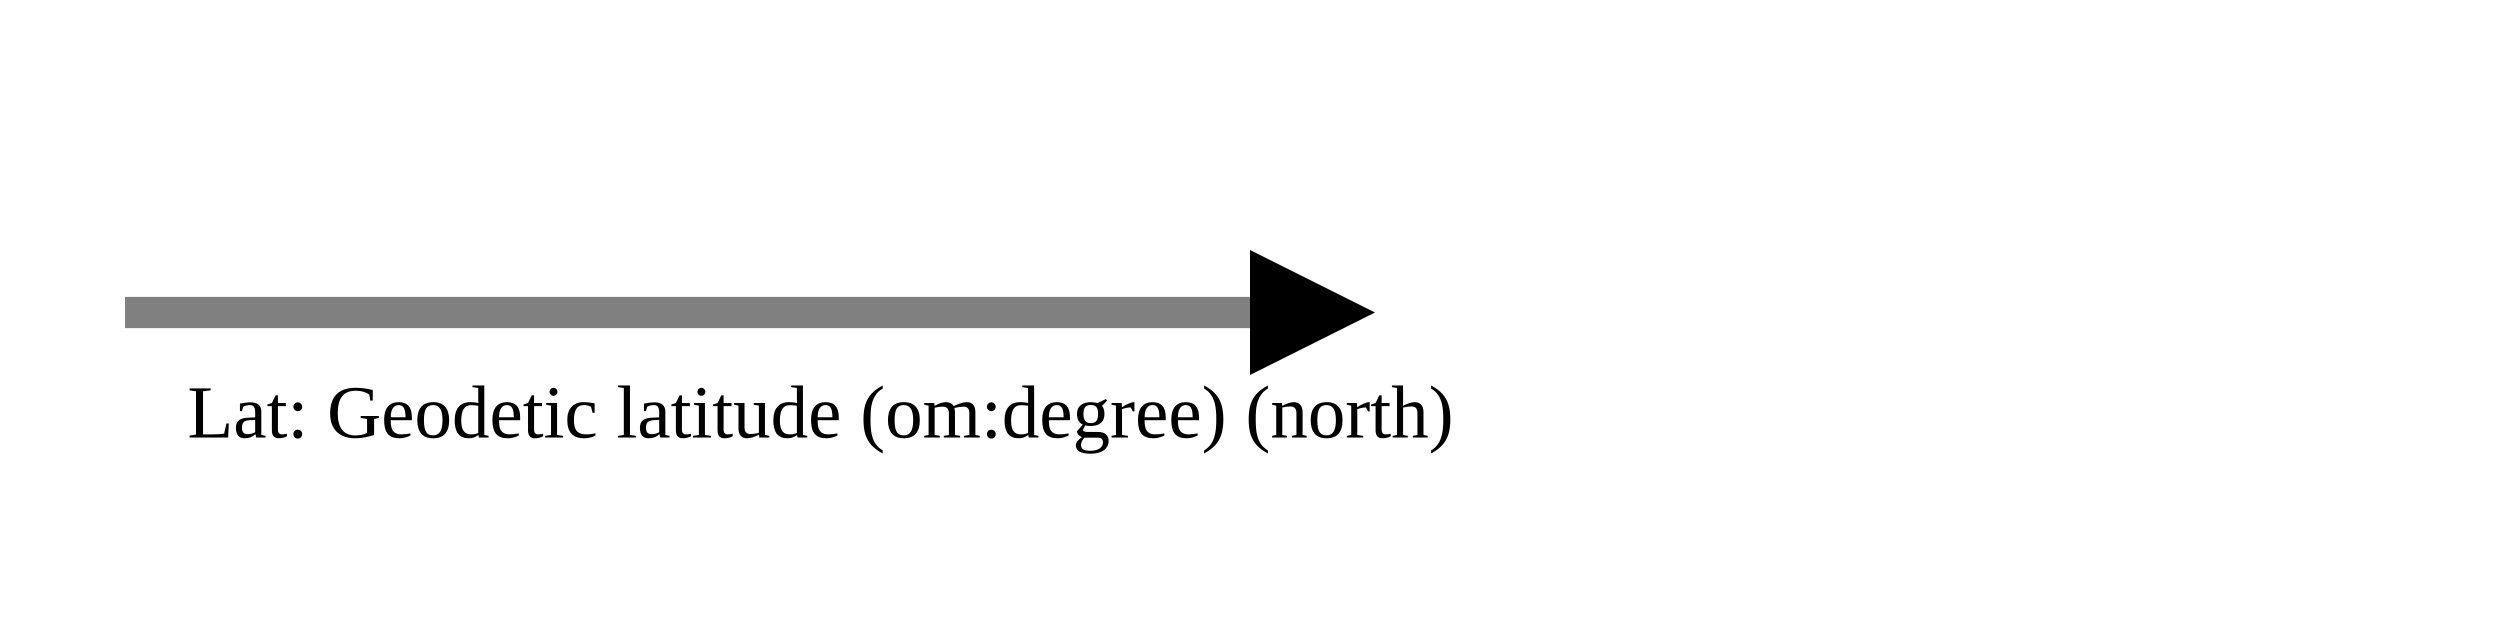
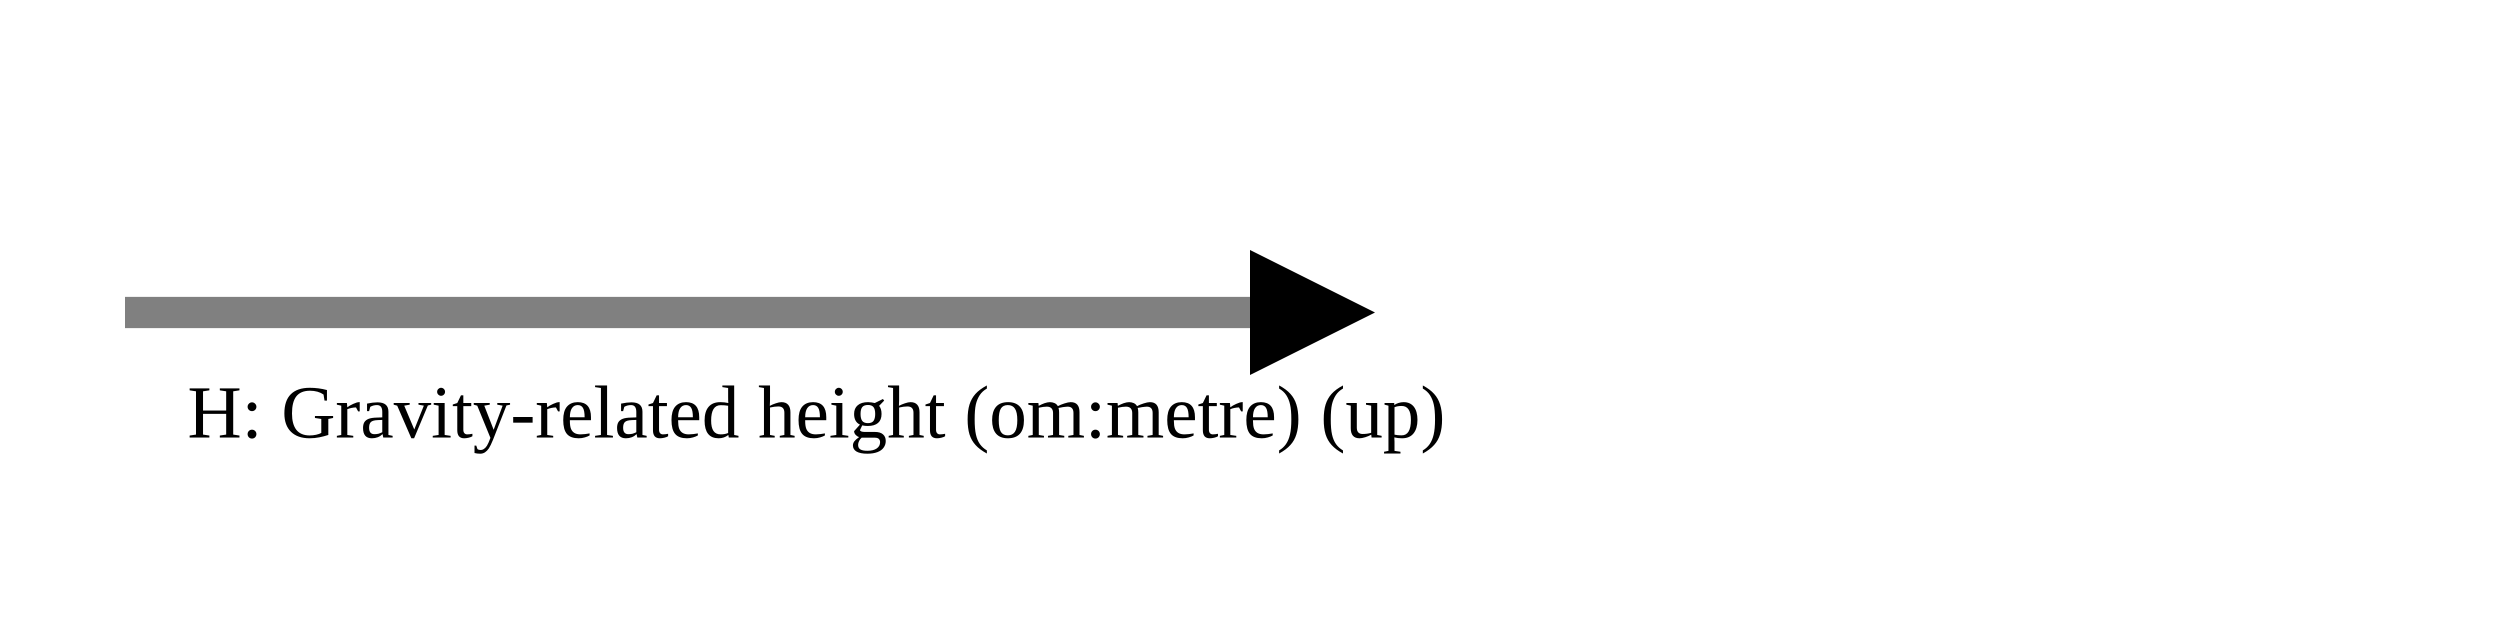
<svg xmlns="http://www.w3.org/2000/svg" version="1.1" width="400" height="100" viewbox="0 0 275 100">
  <defs>
    <marker id="arrowhead" markerWidth="10" markerHeight="7" refX="0" refY="2" orient="auto">
      <polygon points="0 0, 4 2, 0 4" />
    </marker>
  </defs>
  <line x1="20" y1="50" x2="200" y2="50" stroke="gray" stroke-width="5" marker-end="url(#arrowhead)" />
-   <text x="30" y="70" class="small">Lat: Geodetic latitude (om:degree) (north)</text>
+   <text x="30" y="70" class="small">H: Gravity-related height (om:metre) (up)</text>
</svg>
